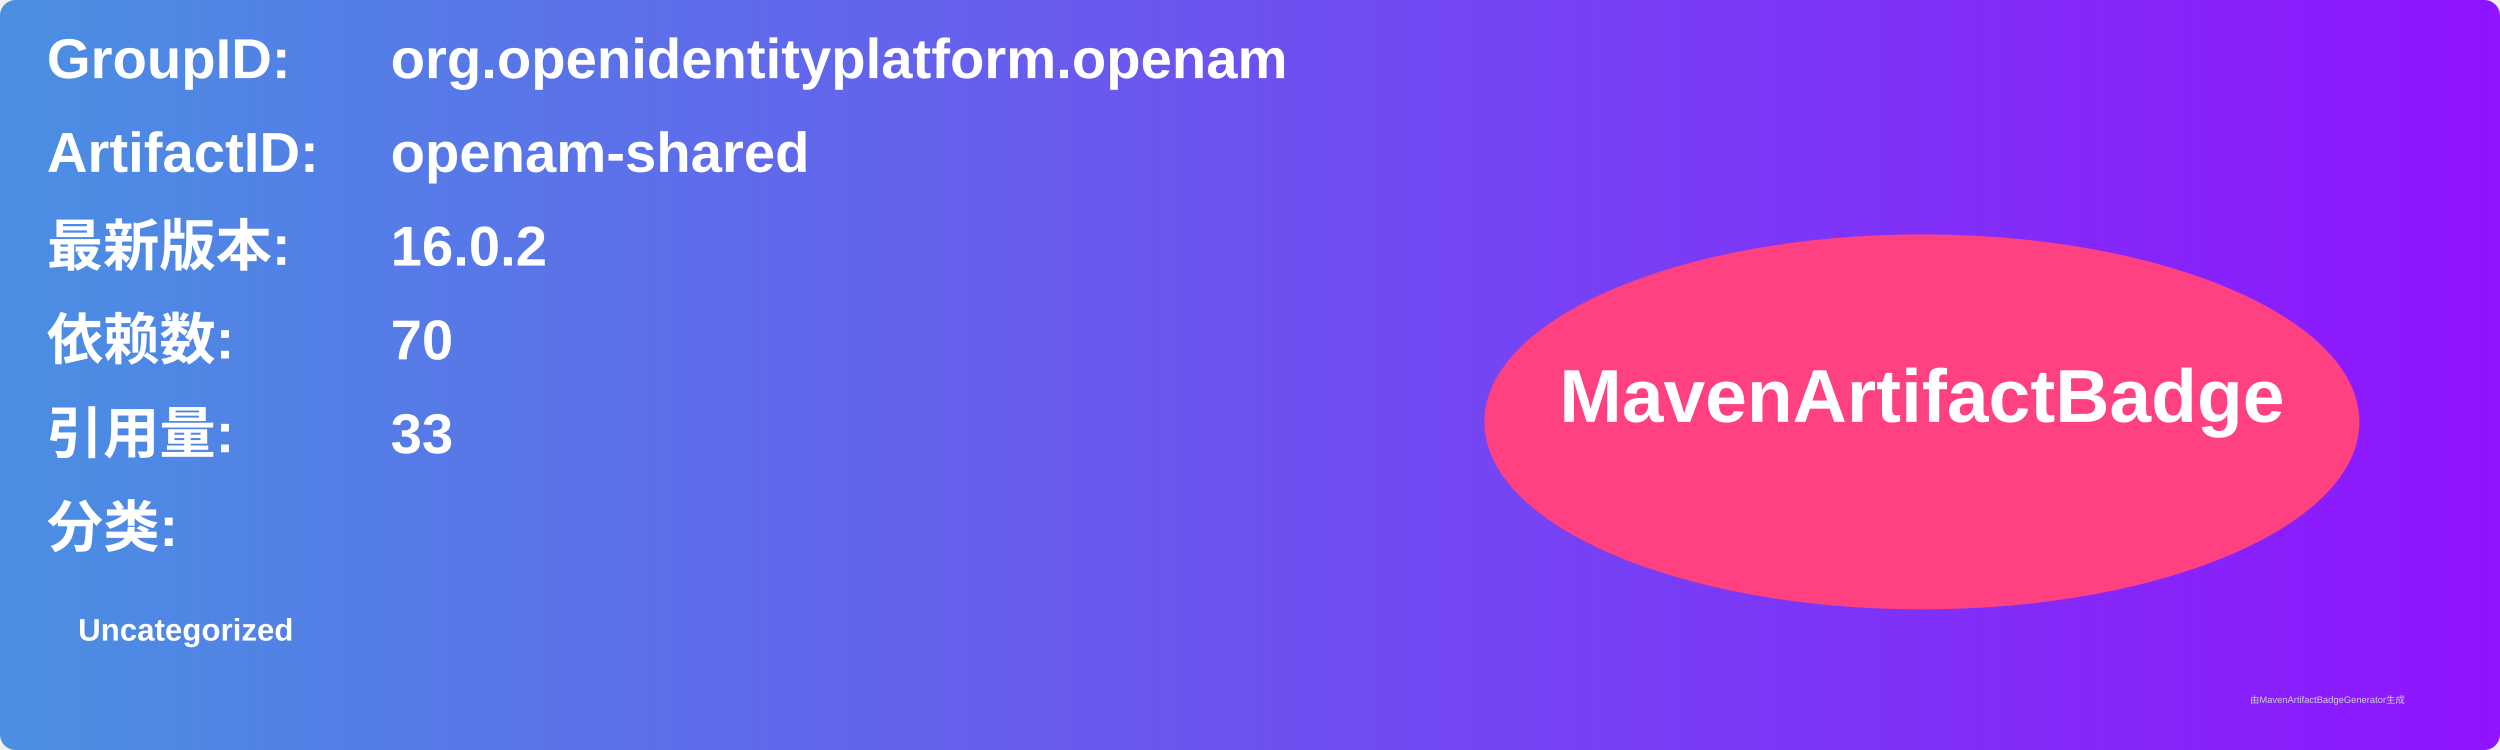
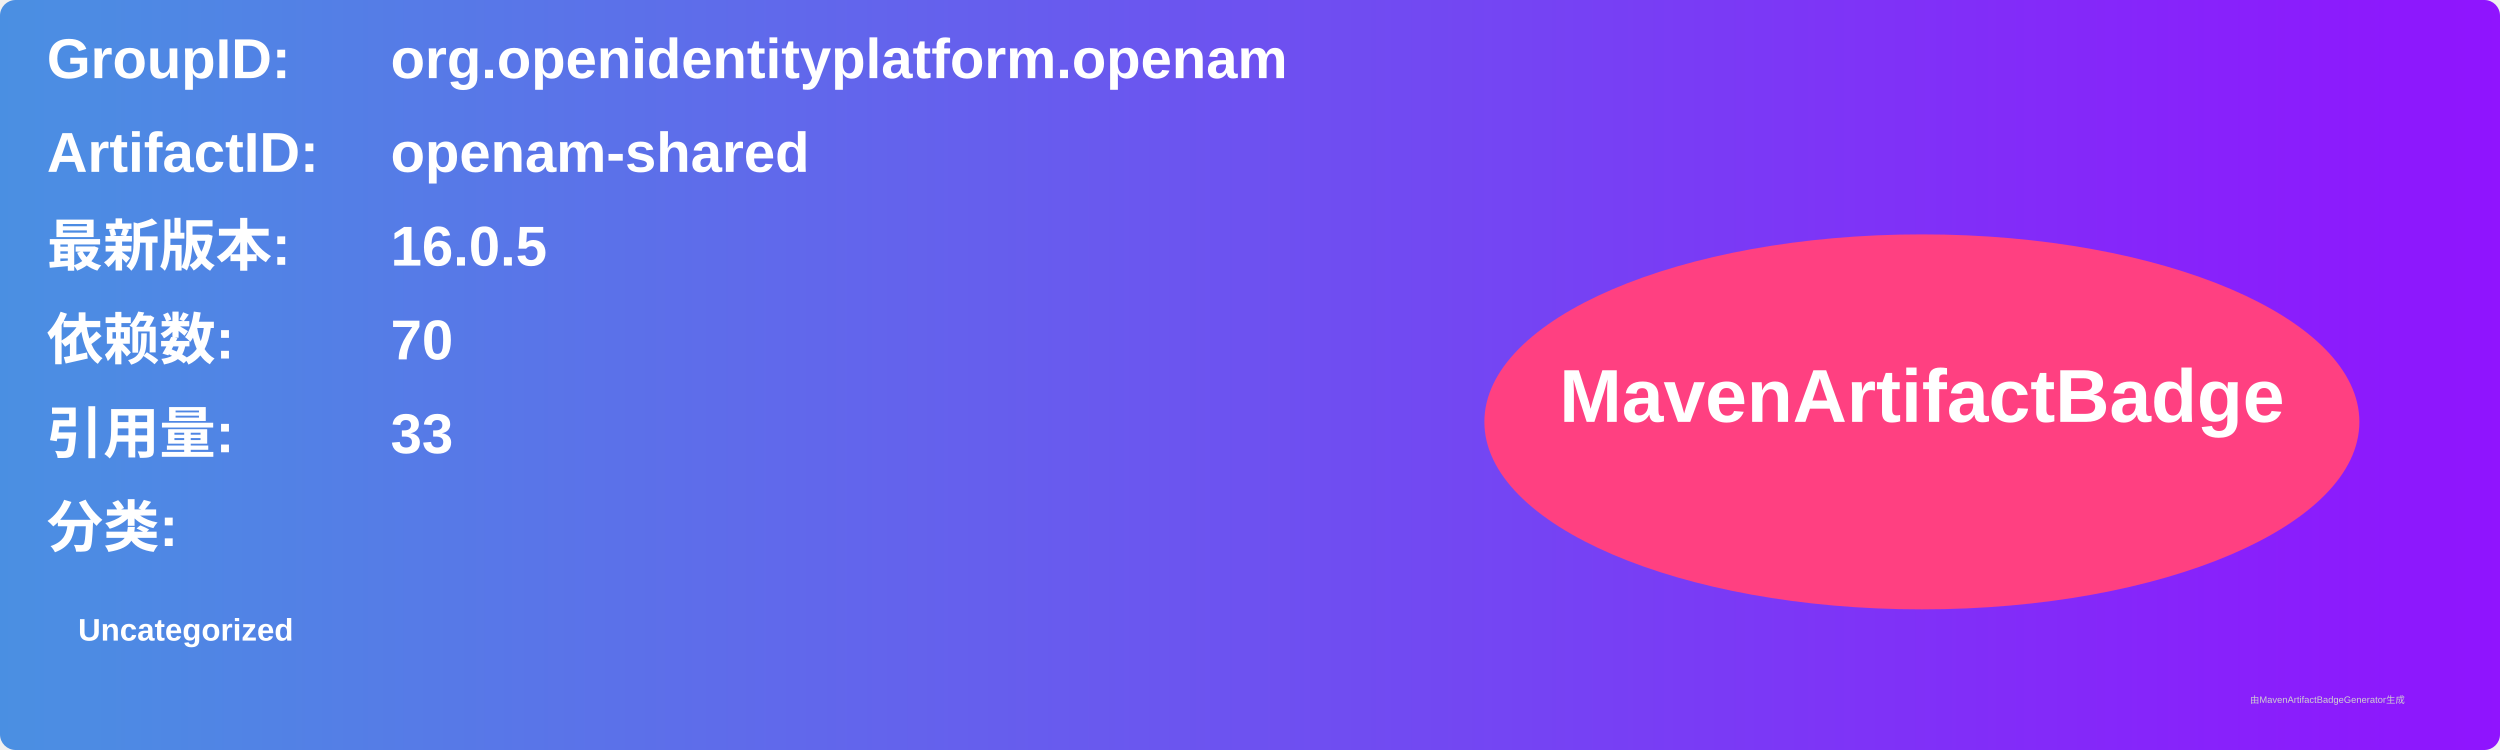
<svg xmlns="http://www.w3.org/2000/svg" width="800" height="240" viewBox="0 0 800 240">
  <linearGradient id="grad" x1="0%" y1="0%" x2="100%" y2="0%">
    <stop offset="0%" stop-color="#4a90e2" />
    <stop offset="100%" stop-color="#9013fe" />
  </linearGradient>
  <rect width="100%" height="100%" rx="5" ry="5" fill="url(#grad)" />
  <g transform="translate(15, 15)">
    <text x="0" y="10" font-family="Arial" font-size="18" fill="white" font-weight="bold" width="260">GroupID:</text>
    <text x="110" y="10" font-family="Arial" font-size="18" fill="white" font-weight="bold" width="460">org.openidentityplatform.openam</text>
    <text x="0" y="40" font-family="Arial" font-size="18" fill="white" font-weight="bold" width="260">ArtifactID:</text>
    <text x="110" y="40" font-family="Arial" font-size="18" fill="white" font-weight="bold" width="460">openam-shared</text>
    <text x="0" y="70" font-family="Arial" font-size="18" fill="white" font-weight="bold">最新版本:</text>
    <text x="110" y="70" font-family="Arial" font-size="18" fill="white" font-weight="bold">
-       <tspan font-weight="bold">16.0.2</tspan>
+       <tspan font-weight="bold">16.0.5</tspan>
    </text>
    <text x="0" y="100" font-family="Arial" font-size="18" fill="white" font-weight="bold">依赖数: </text>
    <text x="110" y="100" font-family="Arial" font-size="18" fill="white">
      <tspan font-weight="bold">70</tspan>
    </text>
    <text x="0" y="130" font-family="Arial" font-size="18" fill="white" font-weight="bold">引用量: </text>
    <text x="110" y="130" font-family="Arial" font-size="18" fill="white">
      <tspan font-weight="bold">33</tspan>
    </text>
    <text x="0" y="160" font-family="Arial" font-size="18" fill="white" font-weight="bold">分类:</text>
    <text x="10" y="190" font-family="Arial" font-size="10" fill="white">
      <tspan font-weight="bold">Uncategorized</tspan>
    </text>
    <ellipse cx="600" cy="120" rx="140" ry="60" fill="#ff4081" />
    <text x="600" y="120" text-anchor="middle" font-family="Arial" font-size="24" fill="white" font-weight="bold">MavenArtifactBadge</text>
  </g>
  <text x="720" y="225" font-family="Arial" font-size="3" fill="#d0d0d0">由MavenArtifactBadgeGenerator生成</text>
</svg>
